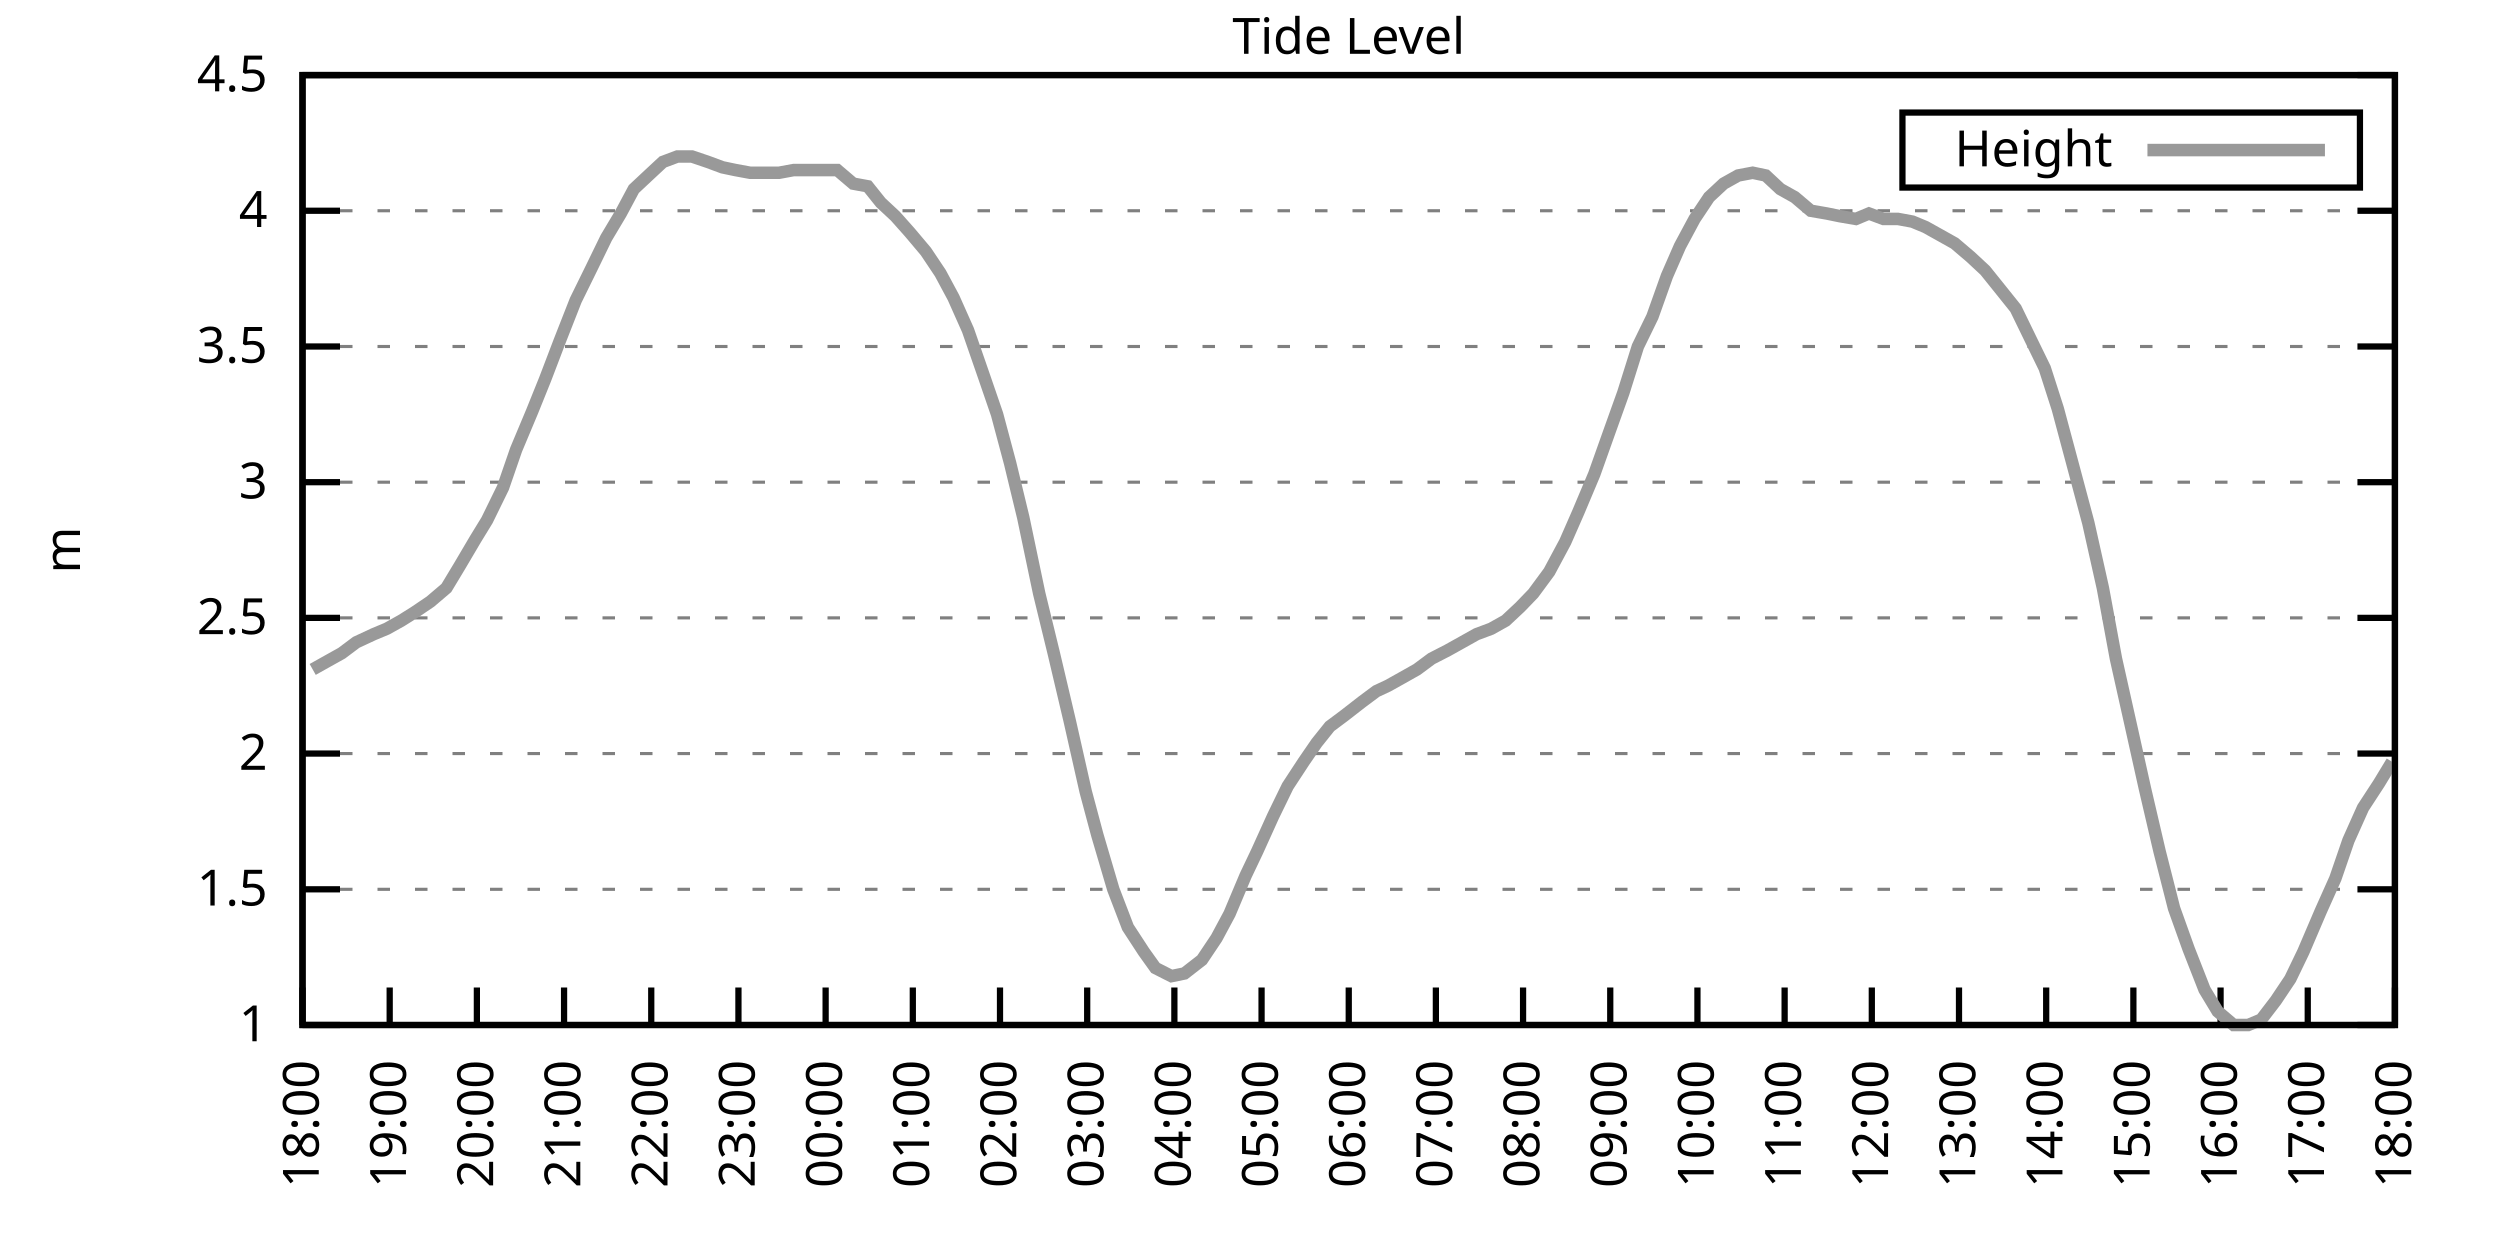
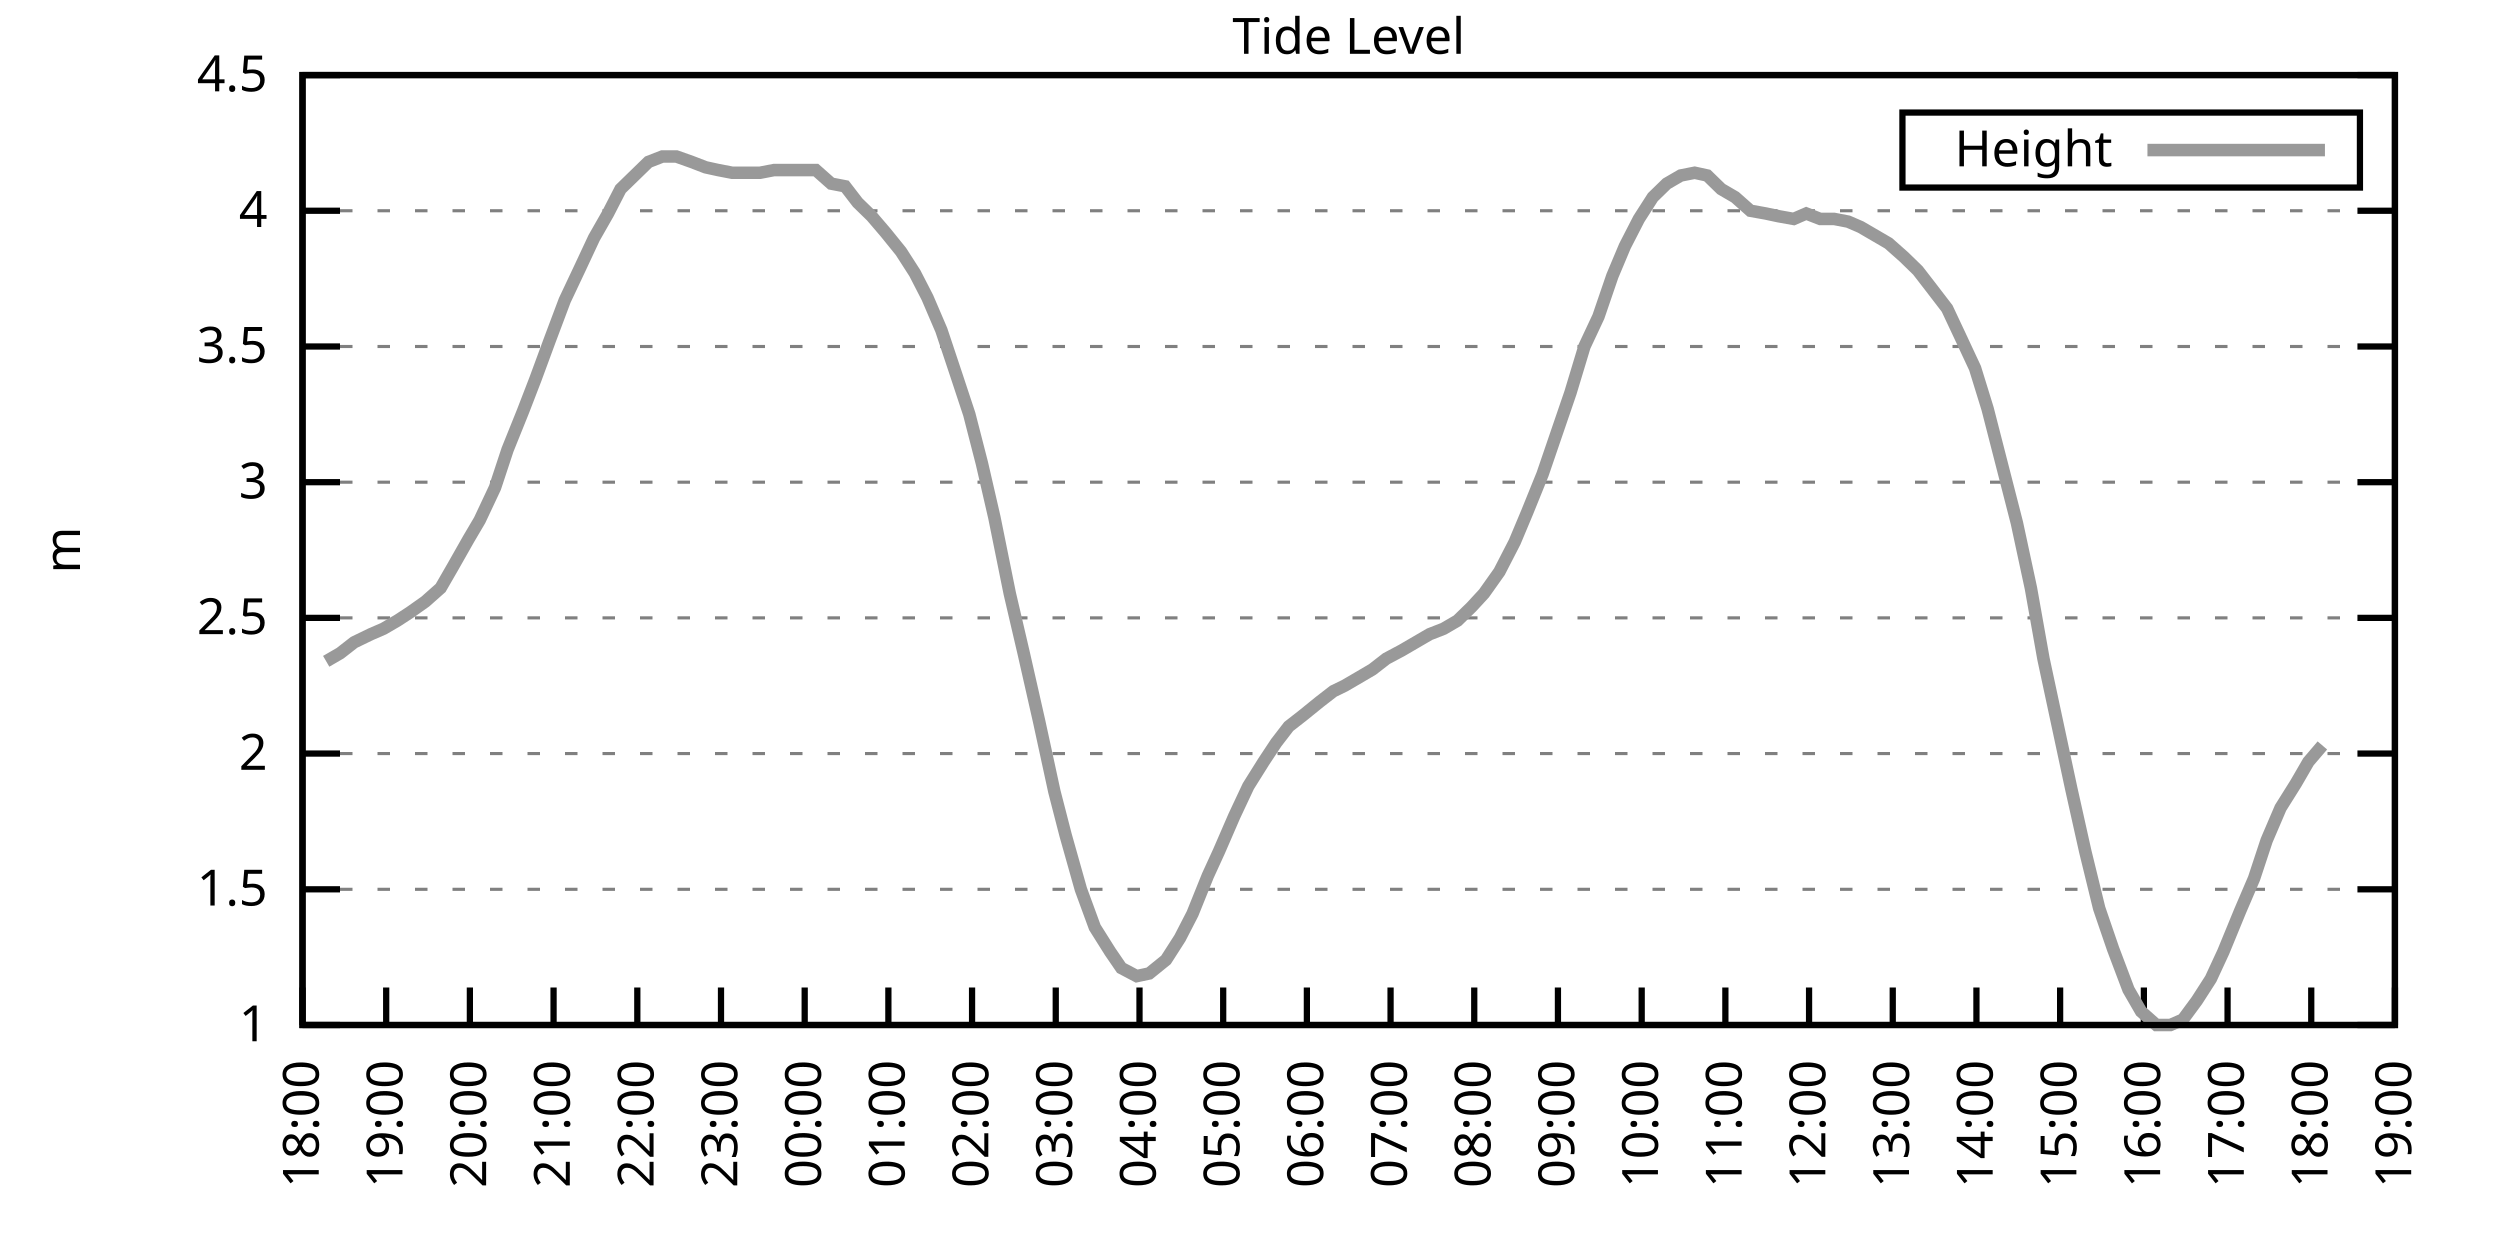
<svg xmlns="http://www.w3.org/2000/svg" xmlns:xlink="http://www.w3.org/1999/xlink" width="400" height="200" viewBox="0 0 400 200">
  <g id="gnuplot_canvas">
    <rect x="0" y="0" width="400" height="200" fill="none" />
    <defs>
      <circle id="gpDot" r="0.5" stroke-width="0.5" stroke="currentColor" />
      <path id="gpPt0" stroke-width="0.333" stroke="currentColor" d="M-1,0 h2 M0,-1 v2" />
      <path id="gpPt1" stroke-width="0.333" stroke="currentColor" d="M-1,-1 L1,1 M1,-1 L-1,1" />
      <path id="gpPt2" stroke-width="0.333" stroke="currentColor" d="M-1,0 L1,0 M0,-1 L0,1 M-1,-1 L1,1 M-1,1 L1,-1" />
      <rect id="gpPt3" stroke-width="0.333" stroke="currentColor" x="-1" y="-1" width="2" height="2" />
      <rect id="gpPt4" stroke-width="0.333" stroke="currentColor" fill="currentColor" x="-1" y="-1" width="2" height="2" />
      <circle id="gpPt5" stroke-width="0.333" stroke="currentColor" cx="0" cy="0" r="1" />
      <use xlink:href="#gpPt5" id="gpPt6" fill="currentColor" stroke="none" />
      <path id="gpPt7" stroke-width="0.333" stroke="currentColor" d="M0,-1.33 L-1.33,0.67 L1.33,0.67 z" />
      <use xlink:href="#gpPt7" id="gpPt8" fill="currentColor" stroke="none" />
      <use xlink:href="#gpPt7" id="gpPt9" stroke="currentColor" transform="rotate(180)" />
      <use xlink:href="#gpPt9" id="gpPt10" fill="currentColor" stroke="none" />
      <use xlink:href="#gpPt3" id="gpPt11" stroke="currentColor" transform="rotate(45)" />
      <use xlink:href="#gpPt11" id="gpPt12" fill="currentColor" stroke="none" />
      <path id="gpPt13" stroke-width="0.333" stroke="currentColor" d="M0,1.330 L1.265,0.411 L0.782,-1.067 L-0.782,-1.076 L-1.265,0.411 z" />
      <use xlink:href="#gpPt13" id="gpPt14" fill="currentColor" stroke="none" />
      <filter id="textbox" filterUnits="objectBoundingBox" x="0" y="0" height="1" width="1">
        <feFlood flood-color="white" flood-opacity="1" result="bgnd" />
        <feComposite in="SourceGraphic" in2="bgnd" operator="atop" />
      </filter>
      <filter id="greybox" filterUnits="objectBoundingBox" x="0" y="0" height="1" width="1">
        <feFlood flood-color="lightgrey" flood-opacity="1" result="grey" />
        <feComposite in="SourceGraphic" in2="grey" operator="atop" />
      </filter>
    </defs>
    <g fill="none" color="white" stroke="currentColor" stroke-width="1.00" stroke-linecap="butt" stroke-linejoin="miter">
</g>
    <g fill="none" color="black" stroke="currentColor" stroke-width="1.00" stroke-linecap="butt" stroke-linejoin="miter">
      <g stroke="none" shape-rendering="crispEdges">
        <polygon fill="rgb(255, 255, 255)" points="48.40,164.00 383.18,164.00 383.18,12.02 48.40,12.02 " />
      </g>
    </g>
    <g fill="none" color="black" stroke="currentColor" stroke-width="1.00" stroke-linecap="butt" stroke-linejoin="miter">
</g>
    <g fill="none" color="black" stroke="black" stroke-width="0.50" stroke-linecap="butt" stroke-linejoin="miter">
</g>
    <g fill="none" color="gray" stroke="currentColor" stroke-width="0.50" stroke-linecap="butt" stroke-linejoin="miter">
      <path stroke="gray" stroke-dasharray="2,4" class="gridline" d="M48.40,164.00 L383.19,164.00  " />
    </g>
    <g fill="none" color="gray" stroke="gray" stroke-width="1.00" stroke-linecap="butt" stroke-linejoin="miter">
</g>
    <g fill="none" color="black" stroke="currentColor" stroke-width="1.00" stroke-linecap="butt" stroke-linejoin="miter">
      <path stroke="black" d="M48.40,164.00 L54.40,164.00 M383.19,164.00 L377.19,164.00  " />
      <g transform="translate(42.80,166.60)" stroke="none" fill="black" font-family="Sans" font-size="8.00" text-anchor="end">
        <text>
          <tspan font-family="Sans"> 1</tspan>
        </text>
      </g>
    </g>
    <g fill="none" color="black" stroke="currentColor" stroke-width="1.00" stroke-linecap="butt" stroke-linejoin="miter">
</g>
    <g fill="none" color="black" stroke="black" stroke-width="0.50" stroke-linecap="butt" stroke-linejoin="miter">
</g>
    <g fill="none" color="gray" stroke="currentColor" stroke-width="0.50" stroke-linecap="butt" stroke-linejoin="miter">
      <path stroke="gray" stroke-dasharray="2,4" class="gridline" d="M48.40,142.29 L383.19,142.29  " />
    </g>
    <g fill="none" color="gray" stroke="gray" stroke-width="1.00" stroke-linecap="butt" stroke-linejoin="miter">
</g>
    <g fill="none" color="black" stroke="currentColor" stroke-width="1.00" stroke-linecap="butt" stroke-linejoin="miter">
      <path stroke="black" d="M48.40,142.29 L54.40,142.29 M383.19,142.29 L377.19,142.29  " />
      <g transform="translate(42.80,144.89)" stroke="none" fill="black" font-family="Sans" font-size="8.00" text-anchor="end">
        <text>
          <tspan font-family="Sans"> 1.5</tspan>
        </text>
      </g>
    </g>
    <g fill="none" color="black" stroke="currentColor" stroke-width="1.00" stroke-linecap="butt" stroke-linejoin="miter">
</g>
    <g fill="none" color="black" stroke="black" stroke-width="0.50" stroke-linecap="butt" stroke-linejoin="miter">
</g>
    <g fill="none" color="gray" stroke="currentColor" stroke-width="0.50" stroke-linecap="butt" stroke-linejoin="miter">
      <path stroke="gray" stroke-dasharray="2,4" class="gridline" d="M48.40,120.57 L383.19,120.57  " />
    </g>
    <g fill="none" color="gray" stroke="gray" stroke-width="1.00" stroke-linecap="butt" stroke-linejoin="miter">
</g>
    <g fill="none" color="black" stroke="currentColor" stroke-width="1.00" stroke-linecap="butt" stroke-linejoin="miter">
      <path stroke="black" d="M48.40,120.57 L54.40,120.57 M383.19,120.57 L377.19,120.57  " />
      <g transform="translate(42.80,123.17)" stroke="none" fill="black" font-family="Sans" font-size="8.00" text-anchor="end">
        <text>
          <tspan font-family="Sans"> 2</tspan>
        </text>
      </g>
    </g>
    <g fill="none" color="black" stroke="currentColor" stroke-width="1.00" stroke-linecap="butt" stroke-linejoin="miter">
</g>
    <g fill="none" color="black" stroke="black" stroke-width="0.50" stroke-linecap="butt" stroke-linejoin="miter">
</g>
    <g fill="none" color="gray" stroke="currentColor" stroke-width="0.50" stroke-linecap="butt" stroke-linejoin="miter">
      <path stroke="gray" stroke-dasharray="2,4" class="gridline" d="M48.40,98.86 L383.19,98.86  " />
    </g>
    <g fill="none" color="gray" stroke="gray" stroke-width="1.00" stroke-linecap="butt" stroke-linejoin="miter">
</g>
    <g fill="none" color="black" stroke="currentColor" stroke-width="1.00" stroke-linecap="butt" stroke-linejoin="miter">
      <path stroke="black" d="M48.40,98.86 L54.40,98.86 M383.19,98.86 L377.19,98.86  " />
      <g transform="translate(42.80,101.46)" stroke="none" fill="black" font-family="Sans" font-size="8.00" text-anchor="end">
        <text>
          <tspan font-family="Sans"> 2.5</tspan>
        </text>
      </g>
    </g>
    <g fill="none" color="black" stroke="currentColor" stroke-width="1.00" stroke-linecap="butt" stroke-linejoin="miter">
</g>
    <g fill="none" color="black" stroke="black" stroke-width="0.50" stroke-linecap="butt" stroke-linejoin="miter">
</g>
    <g fill="none" color="gray" stroke="currentColor" stroke-width="0.50" stroke-linecap="butt" stroke-linejoin="miter">
      <path stroke="gray" stroke-dasharray="2,4" class="gridline" d="M48.40,77.15 L383.19,77.15  " />
    </g>
    <g fill="none" color="gray" stroke="gray" stroke-width="1.00" stroke-linecap="butt" stroke-linejoin="miter">
</g>
    <g fill="none" color="black" stroke="currentColor" stroke-width="1.00" stroke-linecap="butt" stroke-linejoin="miter">
      <path stroke="black" d="M48.40,77.15 L54.40,77.15 M383.19,77.15 L377.19,77.15  " />
      <g transform="translate(42.80,79.75)" stroke="none" fill="black" font-family="Sans" font-size="8.00" text-anchor="end">
        <text>
          <tspan font-family="Sans"> 3</tspan>
        </text>
      </g>
    </g>
    <g fill="none" color="black" stroke="currentColor" stroke-width="1.00" stroke-linecap="butt" stroke-linejoin="miter">
</g>
    <g fill="none" color="black" stroke="black" stroke-width="0.50" stroke-linecap="butt" stroke-linejoin="miter">
</g>
    <g fill="none" color="gray" stroke="currentColor" stroke-width="0.50" stroke-linecap="butt" stroke-linejoin="miter">
      <path stroke="gray" stroke-dasharray="2,4" class="gridline" d="M48.40,55.44 L383.19,55.44  " />
    </g>
    <g fill="none" color="gray" stroke="gray" stroke-width="1.00" stroke-linecap="butt" stroke-linejoin="miter">
</g>
    <g fill="none" color="black" stroke="currentColor" stroke-width="1.00" stroke-linecap="butt" stroke-linejoin="miter">
      <path stroke="black" d="M48.40,55.44 L54.40,55.44 M383.19,55.44 L377.19,55.44  " />
      <g transform="translate(42.80,58.04)" stroke="none" fill="black" font-family="Sans" font-size="8.00" text-anchor="end">
        <text>
          <tspan font-family="Sans"> 3.5</tspan>
        </text>
      </g>
    </g>
    <g fill="none" color="black" stroke="currentColor" stroke-width="1.00" stroke-linecap="butt" stroke-linejoin="miter">
</g>
    <g fill="none" color="black" stroke="black" stroke-width="0.50" stroke-linecap="butt" stroke-linejoin="miter">
</g>
    <g fill="none" color="gray" stroke="currentColor" stroke-width="0.50" stroke-linecap="butt" stroke-linejoin="miter">
      <path stroke="gray" stroke-dasharray="2,4" class="gridline" d="M48.40,33.72 L383.19,33.72  " />
    </g>
    <g fill="none" color="gray" stroke="gray" stroke-width="1.00" stroke-linecap="butt" stroke-linejoin="miter">
</g>
    <g fill="none" color="black" stroke="currentColor" stroke-width="1.00" stroke-linecap="butt" stroke-linejoin="miter">
      <path stroke="black" d="M48.40,33.72 L54.40,33.72 M383.19,33.72 L377.19,33.72  " />
      <g transform="translate(42.80,36.32)" stroke="none" fill="black" font-family="Sans" font-size="8.00" text-anchor="end">
        <text>
          <tspan font-family="Sans"> 4</tspan>
        </text>
      </g>
    </g>
    <g fill="none" color="black" stroke="currentColor" stroke-width="1.00" stroke-linecap="butt" stroke-linejoin="miter">
</g>
    <g fill="none" color="black" stroke="black" stroke-width="0.50" stroke-linecap="butt" stroke-linejoin="miter">
</g>
    <g fill="none" color="gray" stroke="currentColor" stroke-width="0.50" stroke-linecap="butt" stroke-linejoin="miter">
      <path stroke="gray" stroke-dasharray="2,4" class="gridline" d="M48.40,12.01 L383.19,12.01  " />
    </g>
    <g fill="none" color="gray" stroke="gray" stroke-width="1.00" stroke-linecap="butt" stroke-linejoin="miter">
</g>
    <g fill="none" color="black" stroke="currentColor" stroke-width="1.00" stroke-linecap="butt" stroke-linejoin="miter">
      <path stroke="black" d="M48.40,12.01 L54.40,12.01 M383.19,12.01 L377.19,12.01  " />
      <g transform="translate(42.80,14.61)" stroke="none" fill="black" font-family="Sans" font-size="8.00" text-anchor="end">
        <text>
          <tspan font-family="Sans"> 4.5</tspan>
        </text>
      </g>
    </g>
    <g fill="none" color="black" stroke="currentColor" stroke-width="1.00" stroke-linecap="butt" stroke-linejoin="miter">
      <path stroke="black" d="M48.40,164.00 L48.40,158.00  " />
      <g transform="translate(51.00,169.60) rotate(270.00)" stroke="none" fill="black" font-family="Sans" font-size="8.00" text-anchor="end">
        <text>
          <tspan font-family="Sans">18:00</tspan>
        </text>
      </g>
    </g>
    <g fill="none" color="black" stroke="currentColor" stroke-width="1.00" stroke-linecap="butt" stroke-linejoin="miter">
-       <path stroke="black" d="M62.35,164.00 L62.35,158.00  " />
-       <g transform="translate(64.95,169.60) rotate(270.00)" stroke="none" fill="black" font-family="Sans" font-size="8.00" text-anchor="end">
+       <path stroke="black" d="M61.79,164.00 L61.79,158.00  " />
+       <g transform="translate(64.39,169.60) rotate(270.00)" stroke="none" fill="black" font-family="Sans" font-size="8.00" text-anchor="end">
        <text>
          <tspan font-family="Sans">19:00</tspan>
        </text>
      </g>
    </g>
    <g fill="none" color="black" stroke="currentColor" stroke-width="1.00" stroke-linecap="butt" stroke-linejoin="miter">
-       <path stroke="black" d="M76.30,164.00 L76.30,158.00  " />
-       <g transform="translate(78.90,169.60) rotate(270.00)" stroke="none" fill="black" font-family="Sans" font-size="8.00" text-anchor="end">
+       <path stroke="black" d="M75.18,164.00 L75.18,158.00  " />
+       <g transform="translate(77.78,169.60) rotate(270.00)" stroke="none" fill="black" font-family="Sans" font-size="8.00" text-anchor="end">
        <text>
          <tspan font-family="Sans">20:00</tspan>
        </text>
      </g>
    </g>
    <g fill="none" color="black" stroke="currentColor" stroke-width="1.00" stroke-linecap="butt" stroke-linejoin="miter">
-       <path stroke="black" d="M90.25,164.00 L90.25,158.00  " />
-       <g transform="translate(92.85,169.60) rotate(270.00)" stroke="none" fill="black" font-family="Sans" font-size="8.00" text-anchor="end">
+       <path stroke="black" d="M88.57,164.00 L88.57,158.00  " />
+       <g transform="translate(91.17,169.60) rotate(270.00)" stroke="none" fill="black" font-family="Sans" font-size="8.00" text-anchor="end">
        <text>
          <tspan font-family="Sans">21:00</tspan>
        </text>
      </g>
    </g>
    <g fill="none" color="black" stroke="currentColor" stroke-width="1.00" stroke-linecap="butt" stroke-linejoin="miter">
-       <path stroke="black" d="M104.20,164.00 L104.20,158.00  " />
-       <g transform="translate(106.80,169.60) rotate(270.00)" stroke="none" fill="black" font-family="Sans" font-size="8.00" text-anchor="end">
+       <path stroke="black" d="M101.97,164.00 L101.97,158.00  " />
+       <g transform="translate(104.57,169.60) rotate(270.00)" stroke="none" fill="black" font-family="Sans" font-size="8.00" text-anchor="end">
        <text>
          <tspan font-family="Sans">22:00</tspan>
        </text>
      </g>
    </g>
    <g fill="none" color="black" stroke="currentColor" stroke-width="1.00" stroke-linecap="butt" stroke-linejoin="miter">
-       <path stroke="black" d="M118.15,164.00 L118.15,158.00  " />
-       <g transform="translate(120.75,169.60) rotate(270.00)" stroke="none" fill="black" font-family="Sans" font-size="8.00" text-anchor="end">
+       <path stroke="black" d="M115.36,164.00 L115.36,158.00  " />
+       <g transform="translate(117.96,169.60) rotate(270.00)" stroke="none" fill="black" font-family="Sans" font-size="8.00" text-anchor="end">
        <text>
          <tspan font-family="Sans">23:00</tspan>
        </text>
      </g>
    </g>
    <g fill="none" color="black" stroke="currentColor" stroke-width="1.00" stroke-linecap="butt" stroke-linejoin="miter">
-       <path stroke="black" d="M132.10,164.00 L132.10,158.00  " />
-       <g transform="translate(134.70,169.60) rotate(270.00)" stroke="none" fill="black" font-family="Sans" font-size="8.00" text-anchor="end">
+       <path stroke="black" d="M128.75,164.00 L128.75,158.00  " />
+       <g transform="translate(131.35,169.60) rotate(270.00)" stroke="none" fill="black" font-family="Sans" font-size="8.00" text-anchor="end">
        <text>
          <tspan font-family="Sans">00:00</tspan>
        </text>
      </g>
    </g>
    <g fill="none" color="black" stroke="currentColor" stroke-width="1.00" stroke-linecap="butt" stroke-linejoin="miter">
-       <path stroke="black" d="M146.05,164.00 L146.05,158.00  " />
-       <g transform="translate(148.65,169.60) rotate(270.00)" stroke="none" fill="black" font-family="Sans" font-size="8.00" text-anchor="end">
+       <path stroke="black" d="M142.14,164.00 L142.14,158.00  " />
+       <g transform="translate(144.74,169.60) rotate(270.00)" stroke="none" fill="black" font-family="Sans" font-size="8.00" text-anchor="end">
        <text>
          <tspan font-family="Sans">01:00</tspan>
        </text>
      </g>
    </g>
    <g fill="none" color="black" stroke="currentColor" stroke-width="1.00" stroke-linecap="butt" stroke-linejoin="miter">
-       <path stroke="black" d="M160.00,164.00 L160.00,158.00  " />
-       <g transform="translate(162.60,169.60) rotate(270.00)" stroke="none" fill="black" font-family="Sans" font-size="8.00" text-anchor="end">
+       <path stroke="black" d="M155.53,164.00 L155.53,158.00  " />
+       <g transform="translate(158.13,169.60) rotate(270.00)" stroke="none" fill="black" font-family="Sans" font-size="8.00" text-anchor="end">
        <text>
          <tspan font-family="Sans">02:00</tspan>
        </text>
      </g>
    </g>
    <g fill="none" color="black" stroke="currentColor" stroke-width="1.00" stroke-linecap="butt" stroke-linejoin="miter">
-       <path stroke="black" d="M173.95,164.00 L173.95,158.00  " />
-       <g transform="translate(176.55,169.60) rotate(270.00)" stroke="none" fill="black" font-family="Sans" font-size="8.00" text-anchor="end">
+       <path stroke="black" d="M168.92,164.00 L168.92,158.00  " />
+       <g transform="translate(171.52,169.60) rotate(270.00)" stroke="none" fill="black" font-family="Sans" font-size="8.00" text-anchor="end">
        <text>
          <tspan font-family="Sans">03:00</tspan>
        </text>
      </g>
    </g>
    <g fill="none" color="black" stroke="currentColor" stroke-width="1.00" stroke-linecap="butt" stroke-linejoin="miter">
-       <path stroke="black" d="M187.90,164.00 L187.90,158.00  " />
-       <g transform="translate(190.50,169.60) rotate(270.00)" stroke="none" fill="black" font-family="Sans" font-size="8.00" text-anchor="end">
+       <path stroke="black" d="M182.32,164.00 L182.32,158.00  " />
+       <g transform="translate(184.92,169.60) rotate(270.00)" stroke="none" fill="black" font-family="Sans" font-size="8.00" text-anchor="end">
        <text>
          <tspan font-family="Sans">04:00</tspan>
        </text>
      </g>
    </g>
    <g fill="none" color="black" stroke="currentColor" stroke-width="1.00" stroke-linecap="butt" stroke-linejoin="miter">
-       <path stroke="black" d="M201.85,164.00 L201.85,158.00  " />
-       <g transform="translate(204.45,169.60) rotate(270.00)" stroke="none" fill="black" font-family="Sans" font-size="8.00" text-anchor="end">
+       <path stroke="black" d="M195.71,164.00 L195.71,158.00  " />
+       <g transform="translate(198.31,169.60) rotate(270.00)" stroke="none" fill="black" font-family="Sans" font-size="8.00" text-anchor="end">
        <text>
          <tspan font-family="Sans">05:00</tspan>
        </text>
      </g>
    </g>
    <g fill="none" color="black" stroke="currentColor" stroke-width="1.00" stroke-linecap="butt" stroke-linejoin="miter">
-       <path stroke="black" d="M215.80,164.00 L215.80,158.00  " />
-       <g transform="translate(218.40,169.60) rotate(270.00)" stroke="none" fill="black" font-family="Sans" font-size="8.00" text-anchor="end">
+       <path stroke="black" d="M209.10,164.00 L209.10,158.00  " />
+       <g transform="translate(211.70,169.60) rotate(270.00)" stroke="none" fill="black" font-family="Sans" font-size="8.00" text-anchor="end">
        <text>
          <tspan font-family="Sans">06:00</tspan>
        </text>
      </g>
    </g>
    <g fill="none" color="black" stroke="currentColor" stroke-width="1.00" stroke-linecap="butt" stroke-linejoin="miter">
-       <path stroke="black" d="M229.74,164.00 L229.74,158.00  " />
-       <g transform="translate(232.34,169.60) rotate(270.00)" stroke="none" fill="black" font-family="Sans" font-size="8.00" text-anchor="end">
+       <path stroke="black" d="M222.49,164.00 L222.49,158.00  " />
+       <g transform="translate(225.09,169.60) rotate(270.00)" stroke="none" fill="black" font-family="Sans" font-size="8.00" text-anchor="end">
        <text>
          <tspan font-family="Sans">07:00</tspan>
        </text>
      </g>
    </g>
    <g fill="none" color="black" stroke="currentColor" stroke-width="1.00" stroke-linecap="butt" stroke-linejoin="miter">
-       <path stroke="black" d="M243.69,164.00 L243.69,158.00  " />
-       <g transform="translate(246.29,169.60) rotate(270.00)" stroke="none" fill="black" font-family="Sans" font-size="8.00" text-anchor="end">
+       <path stroke="black" d="M235.88,164.00 L235.88,158.00  " />
+       <g transform="translate(238.48,169.60) rotate(270.00)" stroke="none" fill="black" font-family="Sans" font-size="8.00" text-anchor="end">
        <text>
          <tspan font-family="Sans">08:00</tspan>
        </text>
      </g>
    </g>
    <g fill="none" color="black" stroke="currentColor" stroke-width="1.00" stroke-linecap="butt" stroke-linejoin="miter">
-       <path stroke="black" d="M257.64,164.00 L257.64,158.00  " />
-       <g transform="translate(260.24,169.60) rotate(270.00)" stroke="none" fill="black" font-family="Sans" font-size="8.00" text-anchor="end">
+       <path stroke="black" d="M249.27,164.00 L249.27,158.00  " />
+       <g transform="translate(251.87,169.60) rotate(270.00)" stroke="none" fill="black" font-family="Sans" font-size="8.00" text-anchor="end">
        <text>
          <tspan font-family="Sans">09:00</tspan>
        </text>
      </g>
    </g>
    <g fill="none" color="black" stroke="currentColor" stroke-width="1.00" stroke-linecap="butt" stroke-linejoin="miter">
-       <path stroke="black" d="M271.59,164.00 L271.59,158.00  " />
-       <g transform="translate(274.19,169.60) rotate(270.00)" stroke="none" fill="black" font-family="Sans" font-size="8.00" text-anchor="end">
+       <path stroke="black" d="M262.67,164.00 L262.67,158.00  " />
+       <g transform="translate(265.27,169.60) rotate(270.00)" stroke="none" fill="black" font-family="Sans" font-size="8.00" text-anchor="end">
        <text>
          <tspan font-family="Sans">10:00</tspan>
        </text>
      </g>
    </g>
    <g fill="none" color="black" stroke="currentColor" stroke-width="1.00" stroke-linecap="butt" stroke-linejoin="miter">
-       <path stroke="black" d="M285.54,164.00 L285.54,158.00  " />
-       <g transform="translate(288.14,169.60) rotate(270.00)" stroke="none" fill="black" font-family="Sans" font-size="8.00" text-anchor="end">
+       <path stroke="black" d="M276.06,164.00 L276.06,158.00  " />
+       <g transform="translate(278.66,169.60) rotate(270.00)" stroke="none" fill="black" font-family="Sans" font-size="8.00" text-anchor="end">
        <text>
          <tspan font-family="Sans">11:00</tspan>
        </text>
      </g>
    </g>
    <g fill="none" color="black" stroke="currentColor" stroke-width="1.00" stroke-linecap="butt" stroke-linejoin="miter">
-       <path stroke="black" d="M299.49,164.00 L299.49,158.00  " />
-       <g transform="translate(302.09,169.60) rotate(270.00)" stroke="none" fill="black" font-family="Sans" font-size="8.00" text-anchor="end">
+       <path stroke="black" d="M289.45,164.00 L289.45,158.00  " />
+       <g transform="translate(292.05,169.60) rotate(270.00)" stroke="none" fill="black" font-family="Sans" font-size="8.00" text-anchor="end">
        <text>
          <tspan font-family="Sans">12:00</tspan>
        </text>
      </g>
    </g>
    <g fill="none" color="black" stroke="currentColor" stroke-width="1.00" stroke-linecap="butt" stroke-linejoin="miter">
-       <path stroke="black" d="M313.44,164.00 L313.44,158.00  " />
-       <g transform="translate(316.04,169.60) rotate(270.00)" stroke="none" fill="black" font-family="Sans" font-size="8.00" text-anchor="end">
+       <path stroke="black" d="M302.84,164.00 L302.84,158.00  " />
+       <g transform="translate(305.44,169.60) rotate(270.00)" stroke="none" fill="black" font-family="Sans" font-size="8.00" text-anchor="end">
        <text>
          <tspan font-family="Sans">13:00</tspan>
        </text>
      </g>
    </g>
    <g fill="none" color="black" stroke="currentColor" stroke-width="1.00" stroke-linecap="butt" stroke-linejoin="miter">
-       <path stroke="black" d="M327.39,164.00 L327.39,158.00  " />
-       <g transform="translate(329.99,169.60) rotate(270.00)" stroke="none" fill="black" font-family="Sans" font-size="8.00" text-anchor="end">
+       <path stroke="black" d="M316.23,164.00 L316.23,158.00  " />
+       <g transform="translate(318.83,169.60) rotate(270.00)" stroke="none" fill="black" font-family="Sans" font-size="8.00" text-anchor="end">
        <text>
          <tspan font-family="Sans">14:00</tspan>
        </text>
      </g>
    </g>
    <g fill="none" color="black" stroke="currentColor" stroke-width="1.00" stroke-linecap="butt" stroke-linejoin="miter">
-       <path stroke="black" d="M341.34,164.00 L341.34,158.00  " />
-       <g transform="translate(343.94,169.60) rotate(270.00)" stroke="none" fill="black" font-family="Sans" font-size="8.00" text-anchor="end">
+       <path stroke="black" d="M329.62,164.00 L329.62,158.00  " />
+       <g transform="translate(332.22,169.60) rotate(270.00)" stroke="none" fill="black" font-family="Sans" font-size="8.00" text-anchor="end">
        <text>
          <tspan font-family="Sans">15:00</tspan>
        </text>
      </g>
    </g>
    <g fill="none" color="black" stroke="currentColor" stroke-width="1.00" stroke-linecap="butt" stroke-linejoin="miter">
-       <path stroke="black" d="M355.29,164.00 L355.29,158.00  " />
-       <g transform="translate(357.89,169.60) rotate(270.00)" stroke="none" fill="black" font-family="Sans" font-size="8.00" text-anchor="end">
+       <path stroke="black" d="M343.02,164.00 L343.02,158.00  " />
+       <g transform="translate(345.62,169.60) rotate(270.00)" stroke="none" fill="black" font-family="Sans" font-size="8.00" text-anchor="end">
        <text>
          <tspan font-family="Sans">16:00</tspan>
        </text>
      </g>
    </g>
    <g fill="none" color="black" stroke="currentColor" stroke-width="1.00" stroke-linecap="butt" stroke-linejoin="miter">
-       <path stroke="black" d="M369.24,164.00 L369.24,158.00  " />
-       <g transform="translate(371.84,169.60) rotate(270.00)" stroke="none" fill="black" font-family="Sans" font-size="8.00" text-anchor="end">
+       <path stroke="black" d="M356.41,164.00 L356.41,158.00  " />
+       <g transform="translate(359.01,169.60) rotate(270.00)" stroke="none" fill="black" font-family="Sans" font-size="8.00" text-anchor="end">
        <text>
          <tspan font-family="Sans">17:00</tspan>
+         </text>
+       </g>
+     </g>
+     <g fill="none" color="black" stroke="currentColor" stroke-width="1.00" stroke-linecap="butt" stroke-linejoin="miter">
+       <path stroke="black" d="M369.80,164.00 L369.80,158.00  " />
+       <g transform="translate(372.40,169.60) rotate(270.00)" stroke="none" fill="black" font-family="Sans" font-size="8.00" text-anchor="end">
+         <text>
+           <tspan font-family="Sans">18:00</tspan>
        </text>
      </g>
    </g>
    <g fill="none" color="black" stroke="currentColor" stroke-width="1.00" stroke-linecap="butt" stroke-linejoin="miter">
      <path stroke="black" d="M383.19,164.00 L383.19,158.00  " />
      <g transform="translate(385.79,169.60) rotate(270.00)" stroke="none" fill="black" font-family="Sans" font-size="8.00" text-anchor="end">
        <text>
-           <tspan font-family="Sans">18:00</tspan>
+           <tspan font-family="Sans">19:00</tspan>
        </text>
      </g>
    </g>
    <g fill="none" color="black" stroke="currentColor" stroke-width="1.00" stroke-linecap="butt" stroke-linejoin="miter">
</g>
    <g fill="none" color="black" stroke="currentColor" stroke-width="1.00" stroke-linecap="butt" stroke-linejoin="miter">
      <path stroke="black" d="M48.40,12.01 L48.40,164.00 L383.19,164.00 L383.19,12.01 L48.40,12.01 Z  " />
    </g>
    <g fill="none" color="black" stroke="currentColor" stroke-width="1.00" stroke-linecap="butt" stroke-linejoin="miter">
</g>
    <g fill="none" color="black" stroke="currentColor" stroke-width="1.00" stroke-linecap="butt" stroke-linejoin="miter">
      <path stroke="black" d="M304.39,30.01 L304.39,18.01 L377.59,18.01 L377.59,30.01 L304.39,30.01 Z  " />
    </g>
    <g id="Tide_level_plot_1">
      <g fill="none" color="white" stroke="black" stroke-width="2.00" stroke-linecap="butt" stroke-linejoin="miter">
</g>
      <g fill="none" color="black" stroke="currentColor" stroke-width="2.00" stroke-linecap="butt" stroke-linejoin="miter">
        <g transform="translate(337.99,26.61)" stroke="none" fill="black" font-family="Sans" font-size="8.00" text-anchor="end">
          <text>
            <tspan font-family="Sans">Height</tspan>
          </text>
        </g>
      </g>
      <g fill="none" color="black" stroke="currentColor" stroke-width="2.00" stroke-linecap="butt" stroke-linejoin="miter">
-         <path stroke="rgb(153, 153, 153)" d="M343.59,24.01 L371.99,24.01 M50.03,107.11 L52.35,105.81 L54.68,104.51 L57.00,102.77 L59.79,101.47 L61.88,100.60   L64.21,99.30 L66.30,97.99 L68.86,96.26 L71.42,94.08 L73.51,90.61 L76.07,86.27 L77.93,83.23 L80.48,78.02   L82.58,71.94 L85.13,65.86 L87.23,60.65 L89.55,54.57 L92.11,48.05 L94.67,42.84 L96.99,38.07 L99.32,34.16   L101.41,30.25 L103.73,28.08 L106.06,25.91 L108.38,25.04 L110.71,25.04 L113.27,25.91 L115.59,26.77 L117.68,27.21   L120.01,27.64 L122.33,27.64 L124.66,27.64 L126.98,27.21 L129.31,27.21 L131.87,27.21 L133.96,27.21 L136.51,29.38   L138.84,29.81 L140.93,32.42 L143.26,34.59 L145.58,37.20 L148.14,40.24 L150.46,43.71 L152.56,47.62 L154.88,52.83   L157.44,60.21 L159.53,66.29 L161.62,74.11 L163.72,82.79 L166.27,94.95 L168.60,104.51 L171.16,115.36 L173.71,126.65   L175.57,133.60 L178.13,142.29 L180.46,148.37 L183.01,152.28 L184.87,154.88 L187.43,156.18 L189.52,155.75 L192.31,153.58   L194.64,150.10 L196.73,146.20 L199.29,140.12 L201.15,136.21 L203.71,130.56 L206.03,125.79 L208.59,121.88 L210.68,118.84   L212.77,116.23 L215.10,114.49 L217.89,112.32 L220.21,110.59 L222.07,109.72 L224.40,108.42 L226.72,107.11 L229.05,105.38   L231.60,104.07 L233.93,102.77 L236.25,101.47 L238.58,100.60 L240.90,99.30 L243.23,97.12 L245.32,94.95 L247.88,91.48   L250.44,86.70 L252.53,81.93 L255.09,75.85 L257.41,69.33 L259.74,62.82 L262.06,55.44 L264.39,50.66 L266.71,44.15   L268.80,39.37 L271.13,35.03 L273.45,31.55 L275.78,29.38 L278.10,28.08 L280.43,27.64 L282.52,28.08 L284.85,30.25   L287.17,31.55 L289.73,33.72 L292.29,34.16 L294.38,34.59 L296.94,35.03 L299.03,34.16 L301.35,35.03 L303.68,35.03   L306.00,35.46 L308.09,36.33 L310.42,37.63 L312.74,38.93 L315.30,41.11 L317.63,43.28 L319.72,45.88 L322.51,49.36   L324.83,54.13 L327.16,58.91 L329.25,65.42 L331.58,74.11 L334.13,83.66 L336.46,94.08 L338.55,105.38 L340.88,115.80   L343.20,126.22 L345.53,136.21 L347.85,145.33 L350.18,151.84 L352.73,158.35 L354.83,161.83 L357.38,164.00 L359.71,164.00   L361.80,163.13 L364.13,160.09 L366.45,156.62 L368.54,152.28 L371.33,145.76 L373.66,140.55 L375.75,134.47 L378.08,129.26   L380.63,125.35 L382.73,121.88  " />
+         <path stroke="rgb(153, 153, 153)" d="M343.59,24.01 L371.99,24.01 M52.19,105.81 L54.43,104.51 L56.66,102.77 L59.34,101.47 L61.35,100.60 L63.58,99.30   L65.59,97.99 L68.04,96.26 L70.50,94.08 L72.50,90.61 L74.96,86.27 L76.75,83.23 L79.20,78.02 L81.21,71.94   L83.66,65.86 L85.67,60.65 L87.91,54.57 L90.36,48.05 L92.82,42.84 L95.05,38.07 L97.28,34.16 L99.29,30.25   L101.52,28.08 L103.75,25.91 L105.98,25.04 L108.22,25.04 L110.67,25.91 L112.90,26.77 L114.91,27.21 L117.14,27.64   L119.38,27.64 L121.61,27.64 L123.84,27.21 L126.07,27.21 L128.53,27.21 L130.54,27.21 L132.99,29.38 L135.22,29.81   L137.23,32.42 L139.46,34.59 L141.69,37.20 L144.15,40.24 L146.38,43.71 L148.39,47.62 L150.62,52.83 L153.08,60.21   L155.09,66.29 L157.10,74.11 L159.10,82.79 L161.56,94.95 L163.79,104.51 L166.25,115.36 L168.70,126.65 L170.49,133.60   L172.94,142.29 L175.17,148.37 L177.63,152.28 L179.41,154.88 L181.87,156.18 L183.88,155.75 L186.56,153.58 L188.79,150.10   L190.80,146.20 L193.25,140.12 L195.04,136.21 L197.49,130.56 L199.73,125.79 L202.18,121.88 L204.19,118.84 L206.20,116.23   L208.43,114.49 L211.11,112.32 L213.34,110.59 L215.13,109.72 L217.36,108.42 L219.59,107.11 L221.82,105.38 L224.28,104.07   L226.51,102.77 L228.74,101.47 L230.97,100.60 L233.20,99.30 L235.44,97.12 L237.44,94.95 L239.90,91.48 L242.36,86.70   L244.36,81.93 L246.82,75.85 L249.05,69.33 L251.28,62.82 L253.51,55.44 L255.75,50.66 L257.98,44.15 L259.99,39.37   L262.22,35.03 L264.45,31.55 L266.68,29.38 L268.92,28.08 L271.15,27.64 L273.16,28.08 L275.39,30.25 L277.62,31.55   L280.07,33.72 L282.53,34.16 L284.54,34.59 L286.99,35.03 L289.00,34.16 L291.23,35.03 L293.47,35.03 L295.70,35.46   L297.71,36.33 L299.94,37.63 L302.17,38.93 L304.63,41.11 L306.86,43.28 L308.87,45.88 L311.54,49.36 L313.78,54.13   L316.01,58.91 L318.02,65.42 L320.25,74.11 L322.70,83.66 L324.94,94.08 L326.95,105.38 L329.18,115.80 L331.41,126.22   L333.64,136.21 L335.87,145.33 L338.10,151.84 L340.56,158.35 L342.57,161.83 L345.02,164.00 L347.26,164.00 L349.26,163.13   L351.50,160.09 L353.73,156.62 L355.74,152.28 L358.42,145.76 L360.65,140.55 L362.66,134.47 L364.89,129.26 L367.34,125.35   L369.35,121.88 L371.58,119.27  " />
      </g>
    </g>
    <g fill="none" color="black" stroke="currentColor" stroke-width="2.00" stroke-linecap="butt" stroke-linejoin="miter">
</g>
    <g fill="none" color="black" stroke="black" stroke-width="1.00" stroke-linecap="butt" stroke-linejoin="miter">
</g>
    <g fill="none" color="black" stroke="currentColor" stroke-width="1.00" stroke-linecap="butt" stroke-linejoin="miter">
      <path stroke="black" d="M48.40,12.01 L48.40,164.00 L383.19,164.00 L383.19,12.01 L48.40,12.01 Z  " />
      <g transform="translate(12.80,88.01) rotate(270.00)" stroke="none" fill="black" font-family="Sans" font-size="8.00" text-anchor="middle">
        <text>
          <tspan font-family="Sans">m</tspan>
        </text>
      </g>
    </g>
    <g fill="none" color="black" stroke="currentColor" stroke-width="1.00" stroke-linecap="butt" stroke-linejoin="miter">
</g>
    <g fill="none" color="black" stroke="currentColor" stroke-width="1.00" stroke-linecap="butt" stroke-linejoin="miter">
      <g transform="translate(215.79,8.61)" stroke="none" fill="black" font-family="Sans" font-size="8.00" text-anchor="middle">
        <text>
          <tspan font-family="Sans">Tide Level</tspan>
        </text>
      </g>
    </g>
    <g fill="none" color="black" stroke="currentColor" stroke-width="1.00" stroke-linecap="butt" stroke-linejoin="miter">
</g>
  </g>
</svg>
